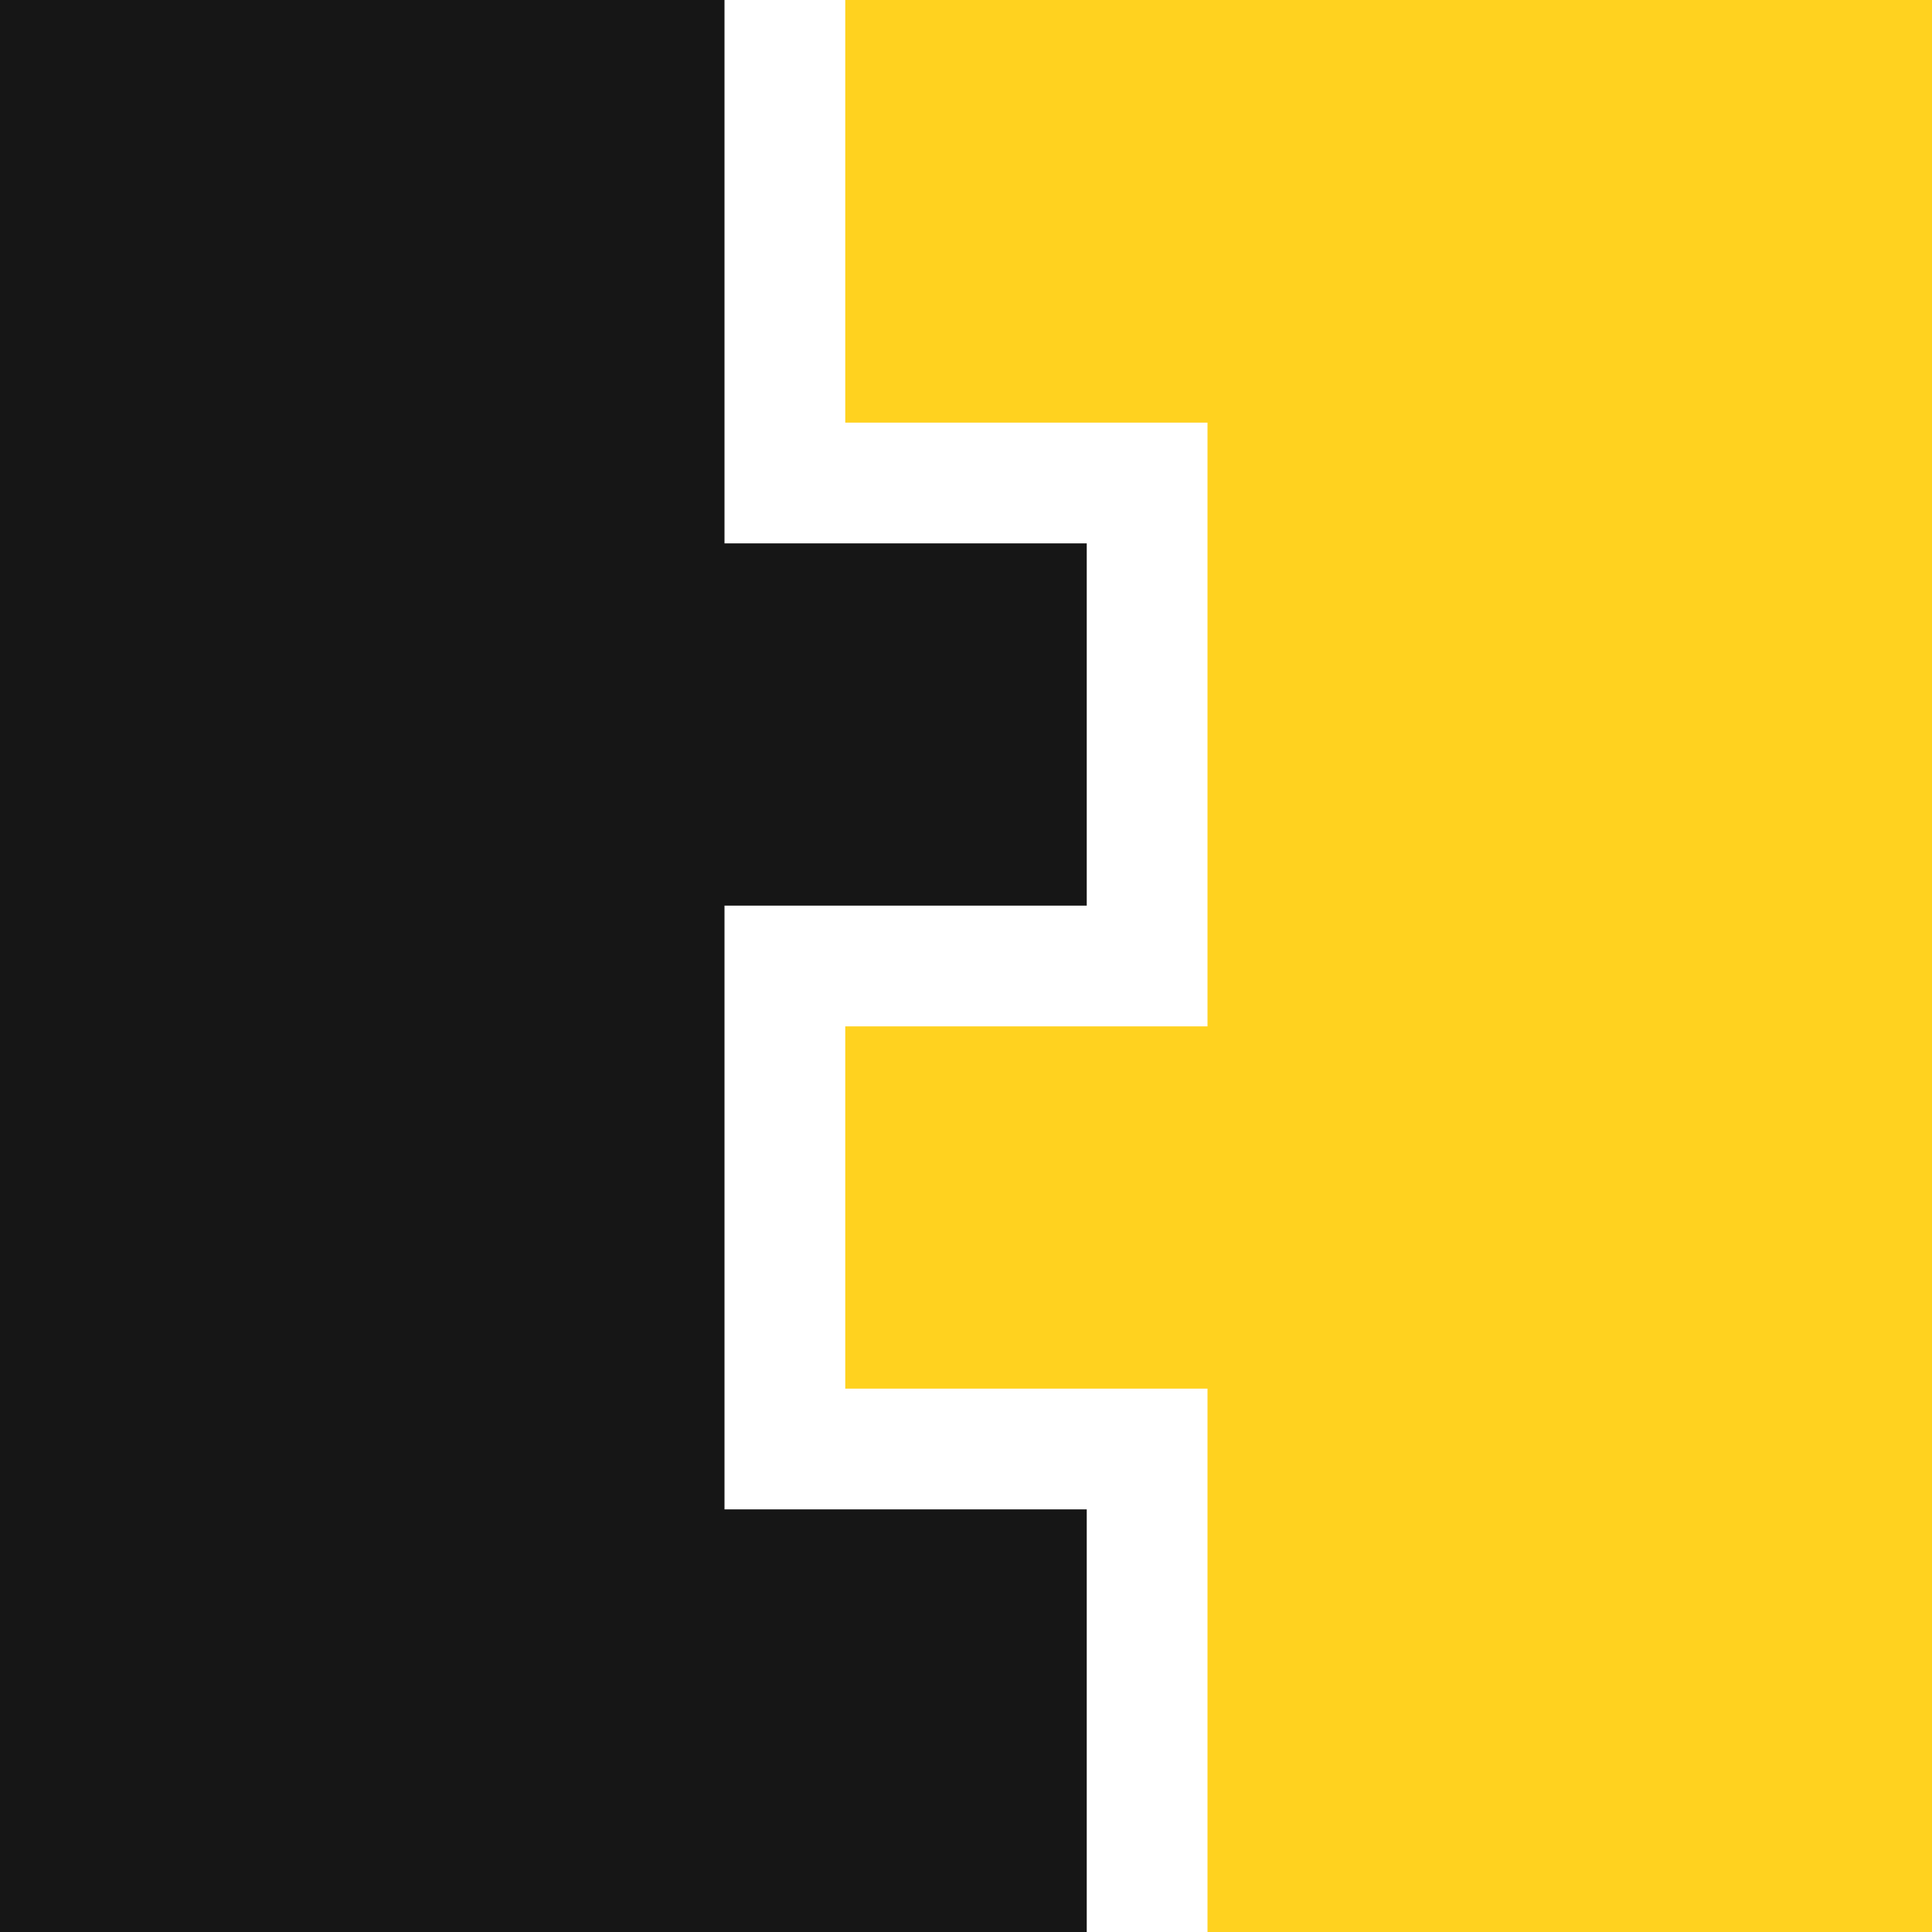
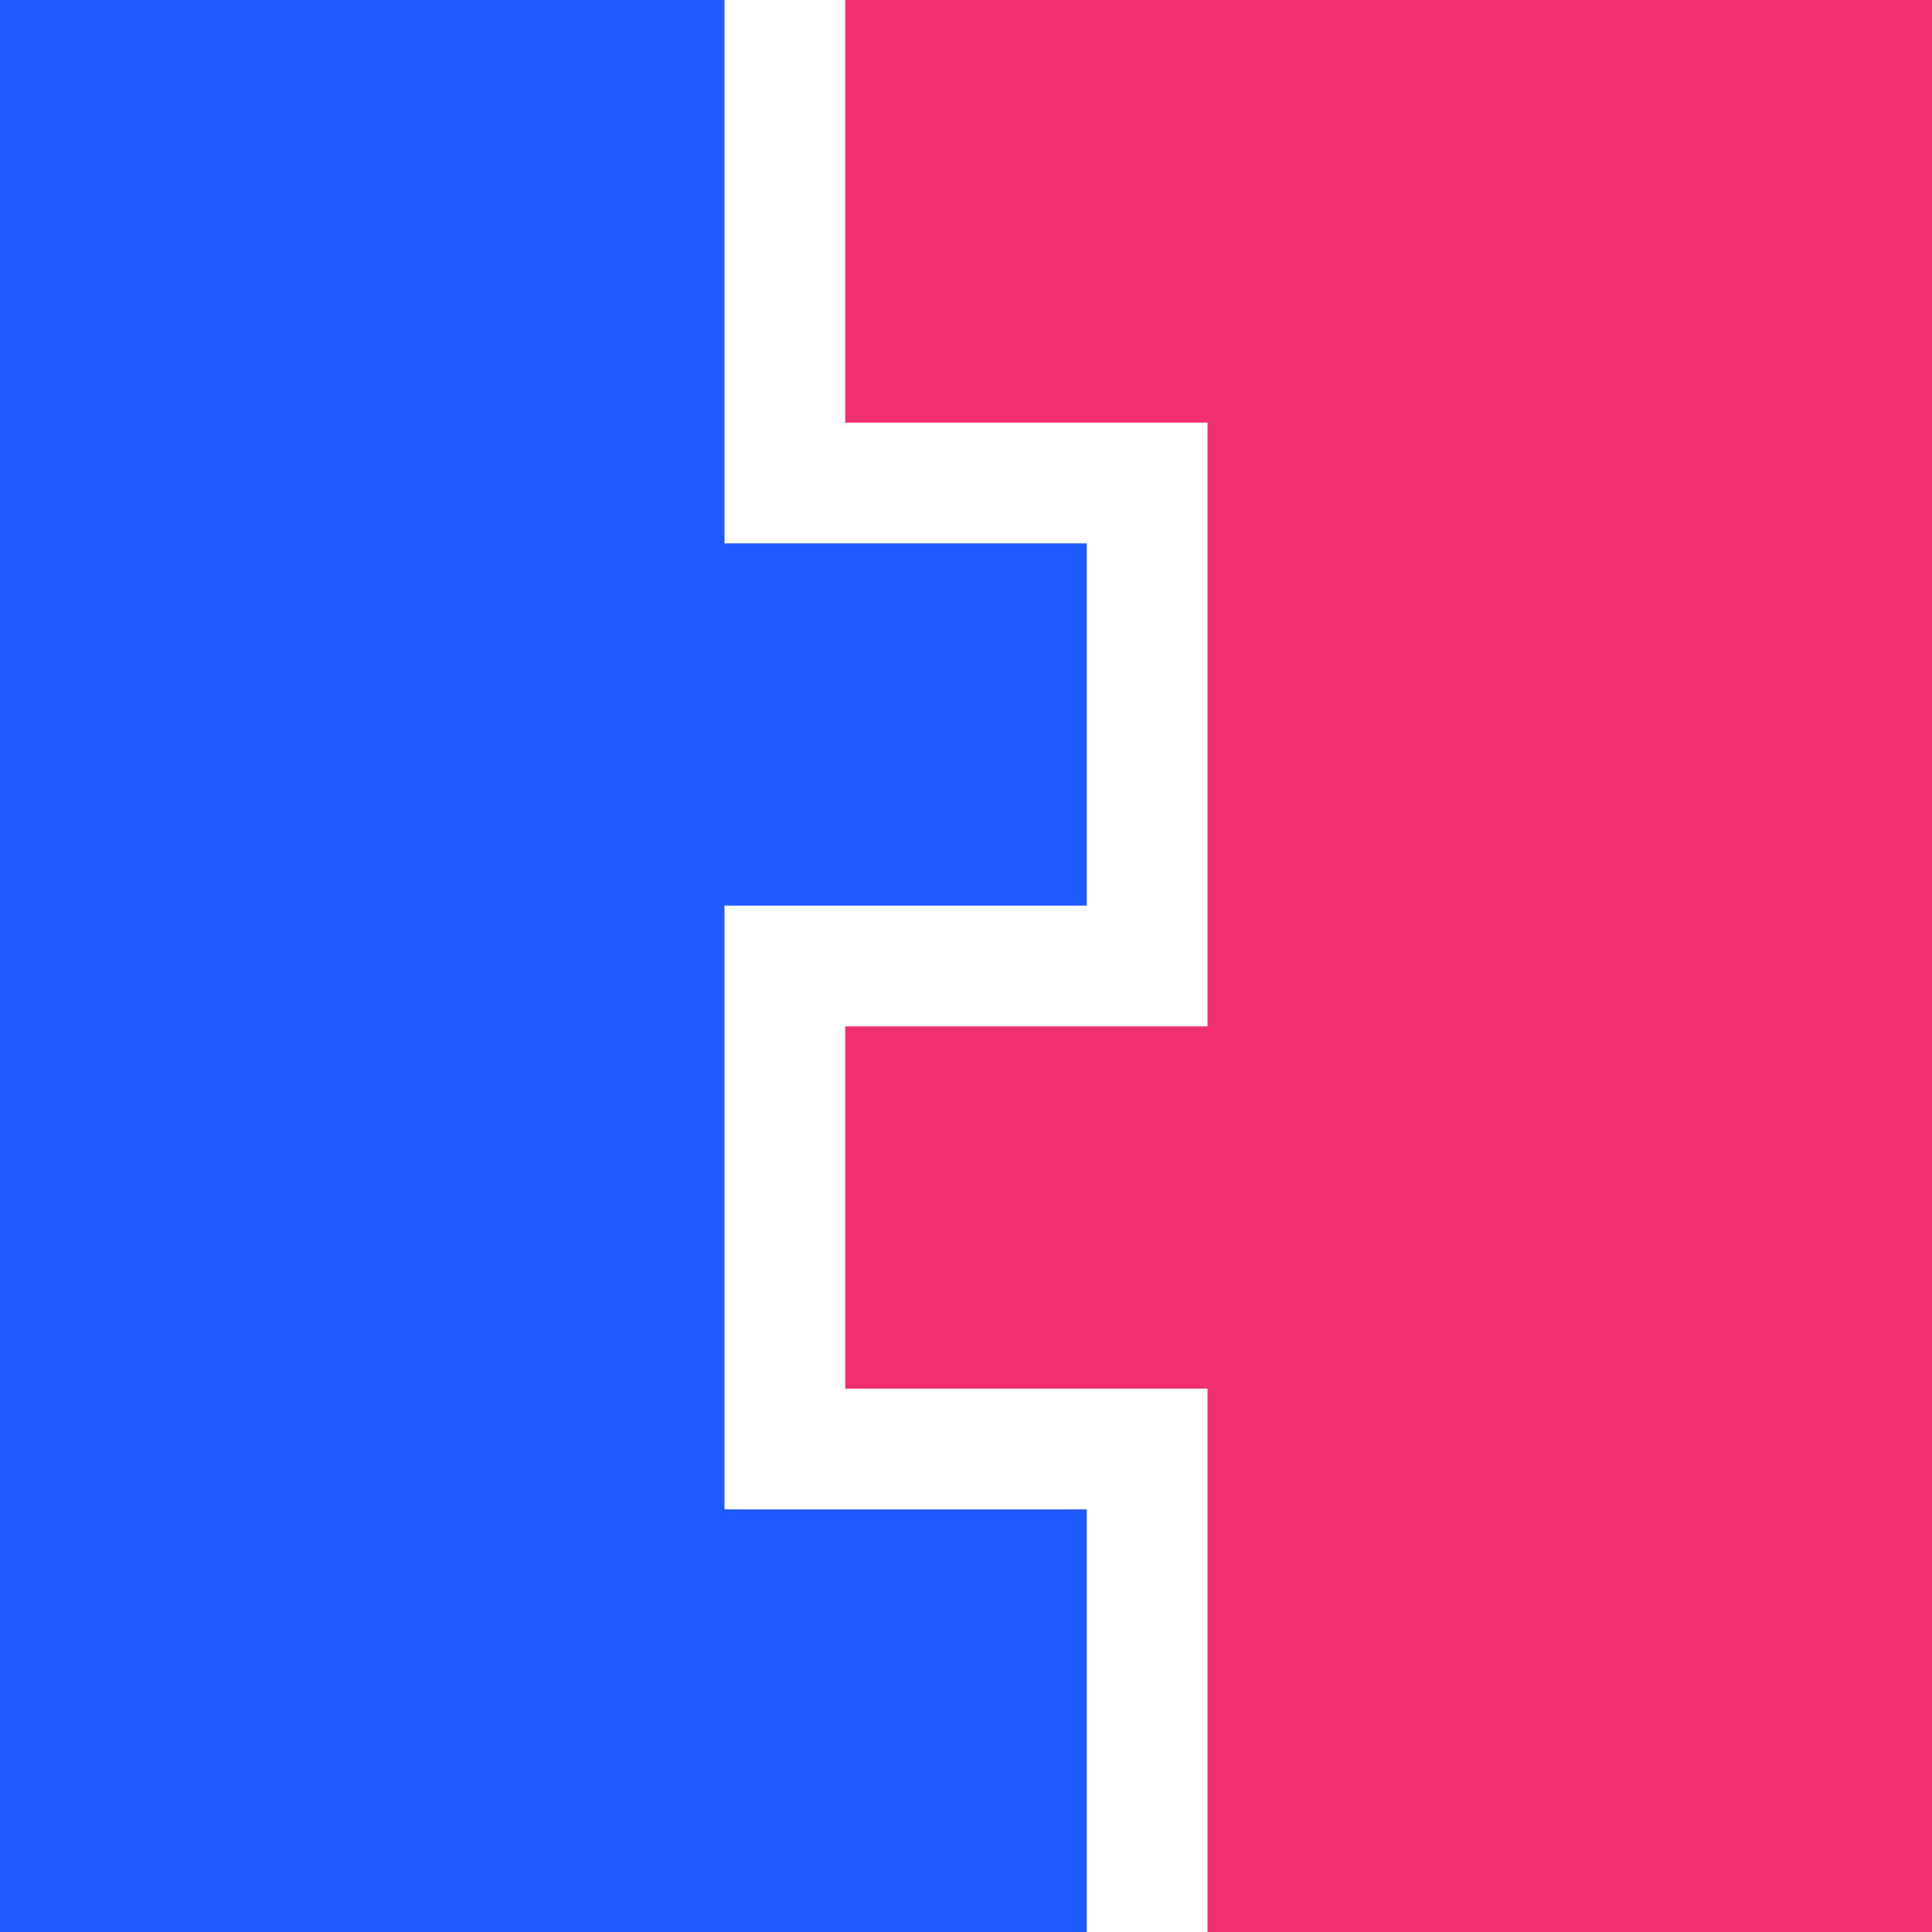
<svg xmlns="http://www.w3.org/2000/svg" viewBox="0 0 64 64">
-   <path fill="#161616" d="M0 0H24V18H36V30H24V50H36V64H0Z" />
-   <path fill="#FFD21F" d="M28 0H64V64H40V46H28V34H40V14H28Z" />
+   <path fill="#1F5BFF" d="M0 0H24V18H36V30H24V50H36V64H0Z" />
+   <path fill="#F0306E" d="M28 0H64V64H40V46H28V34H40V14H28Z" />
</svg>
